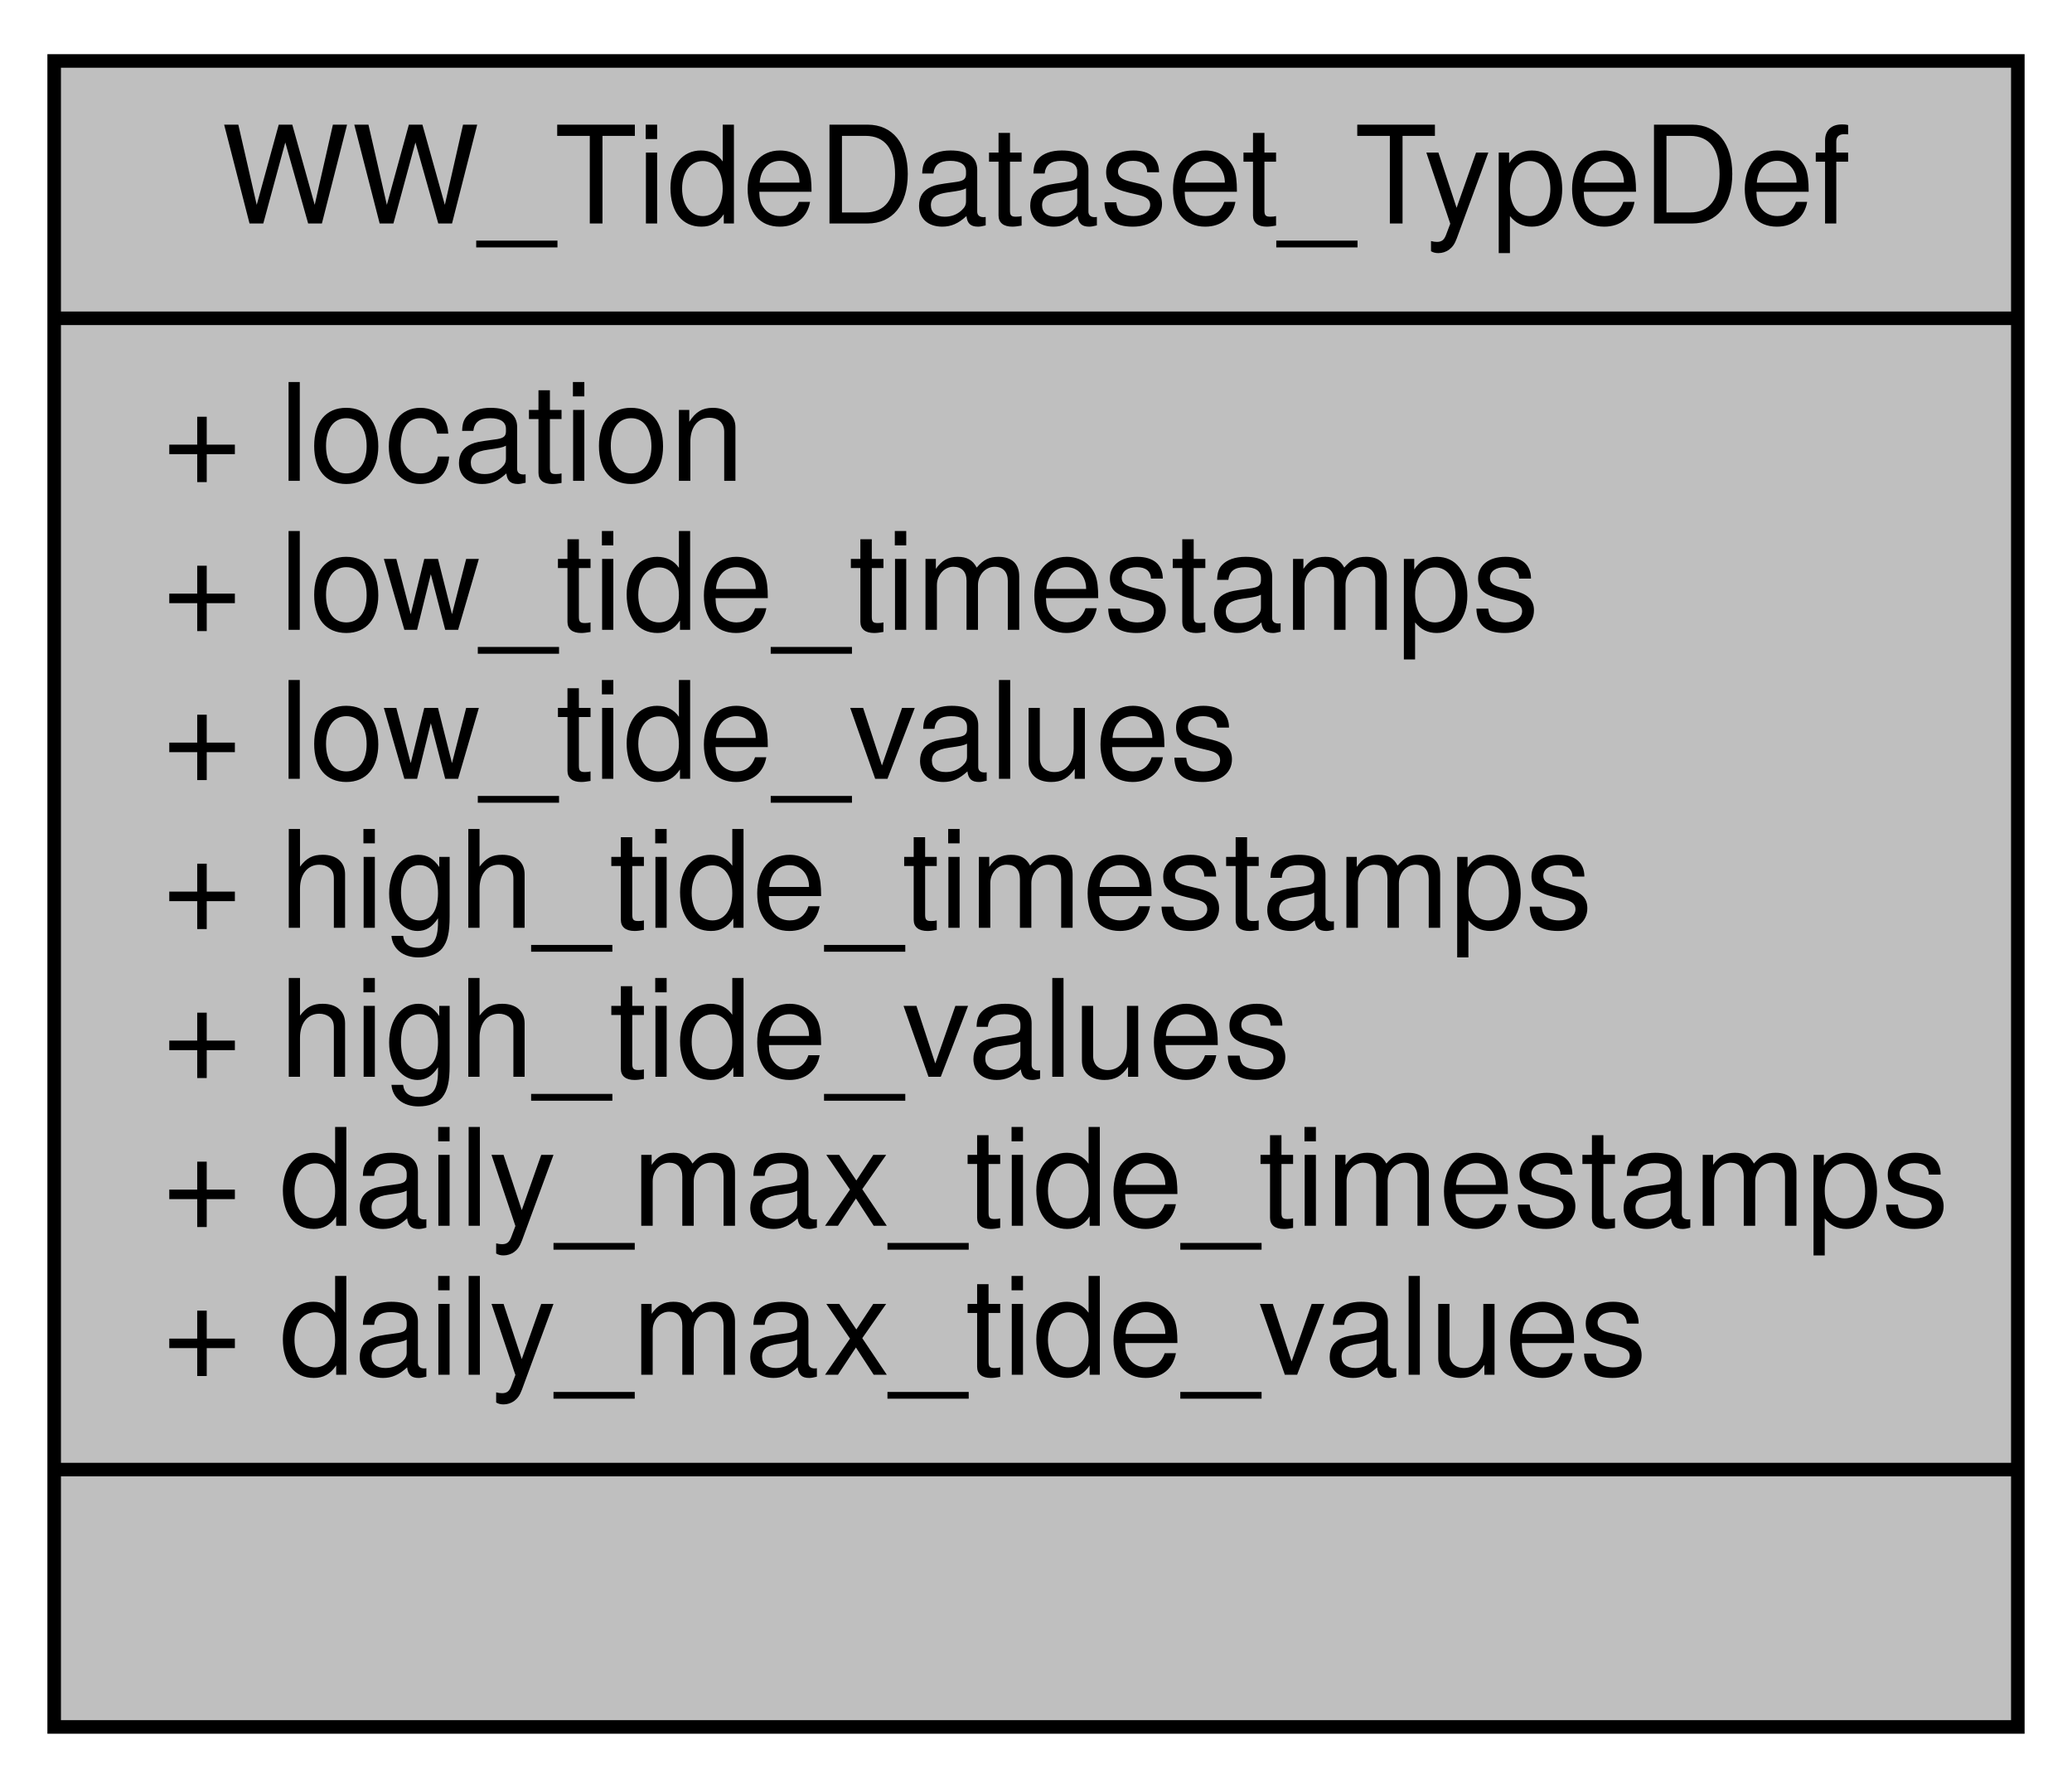
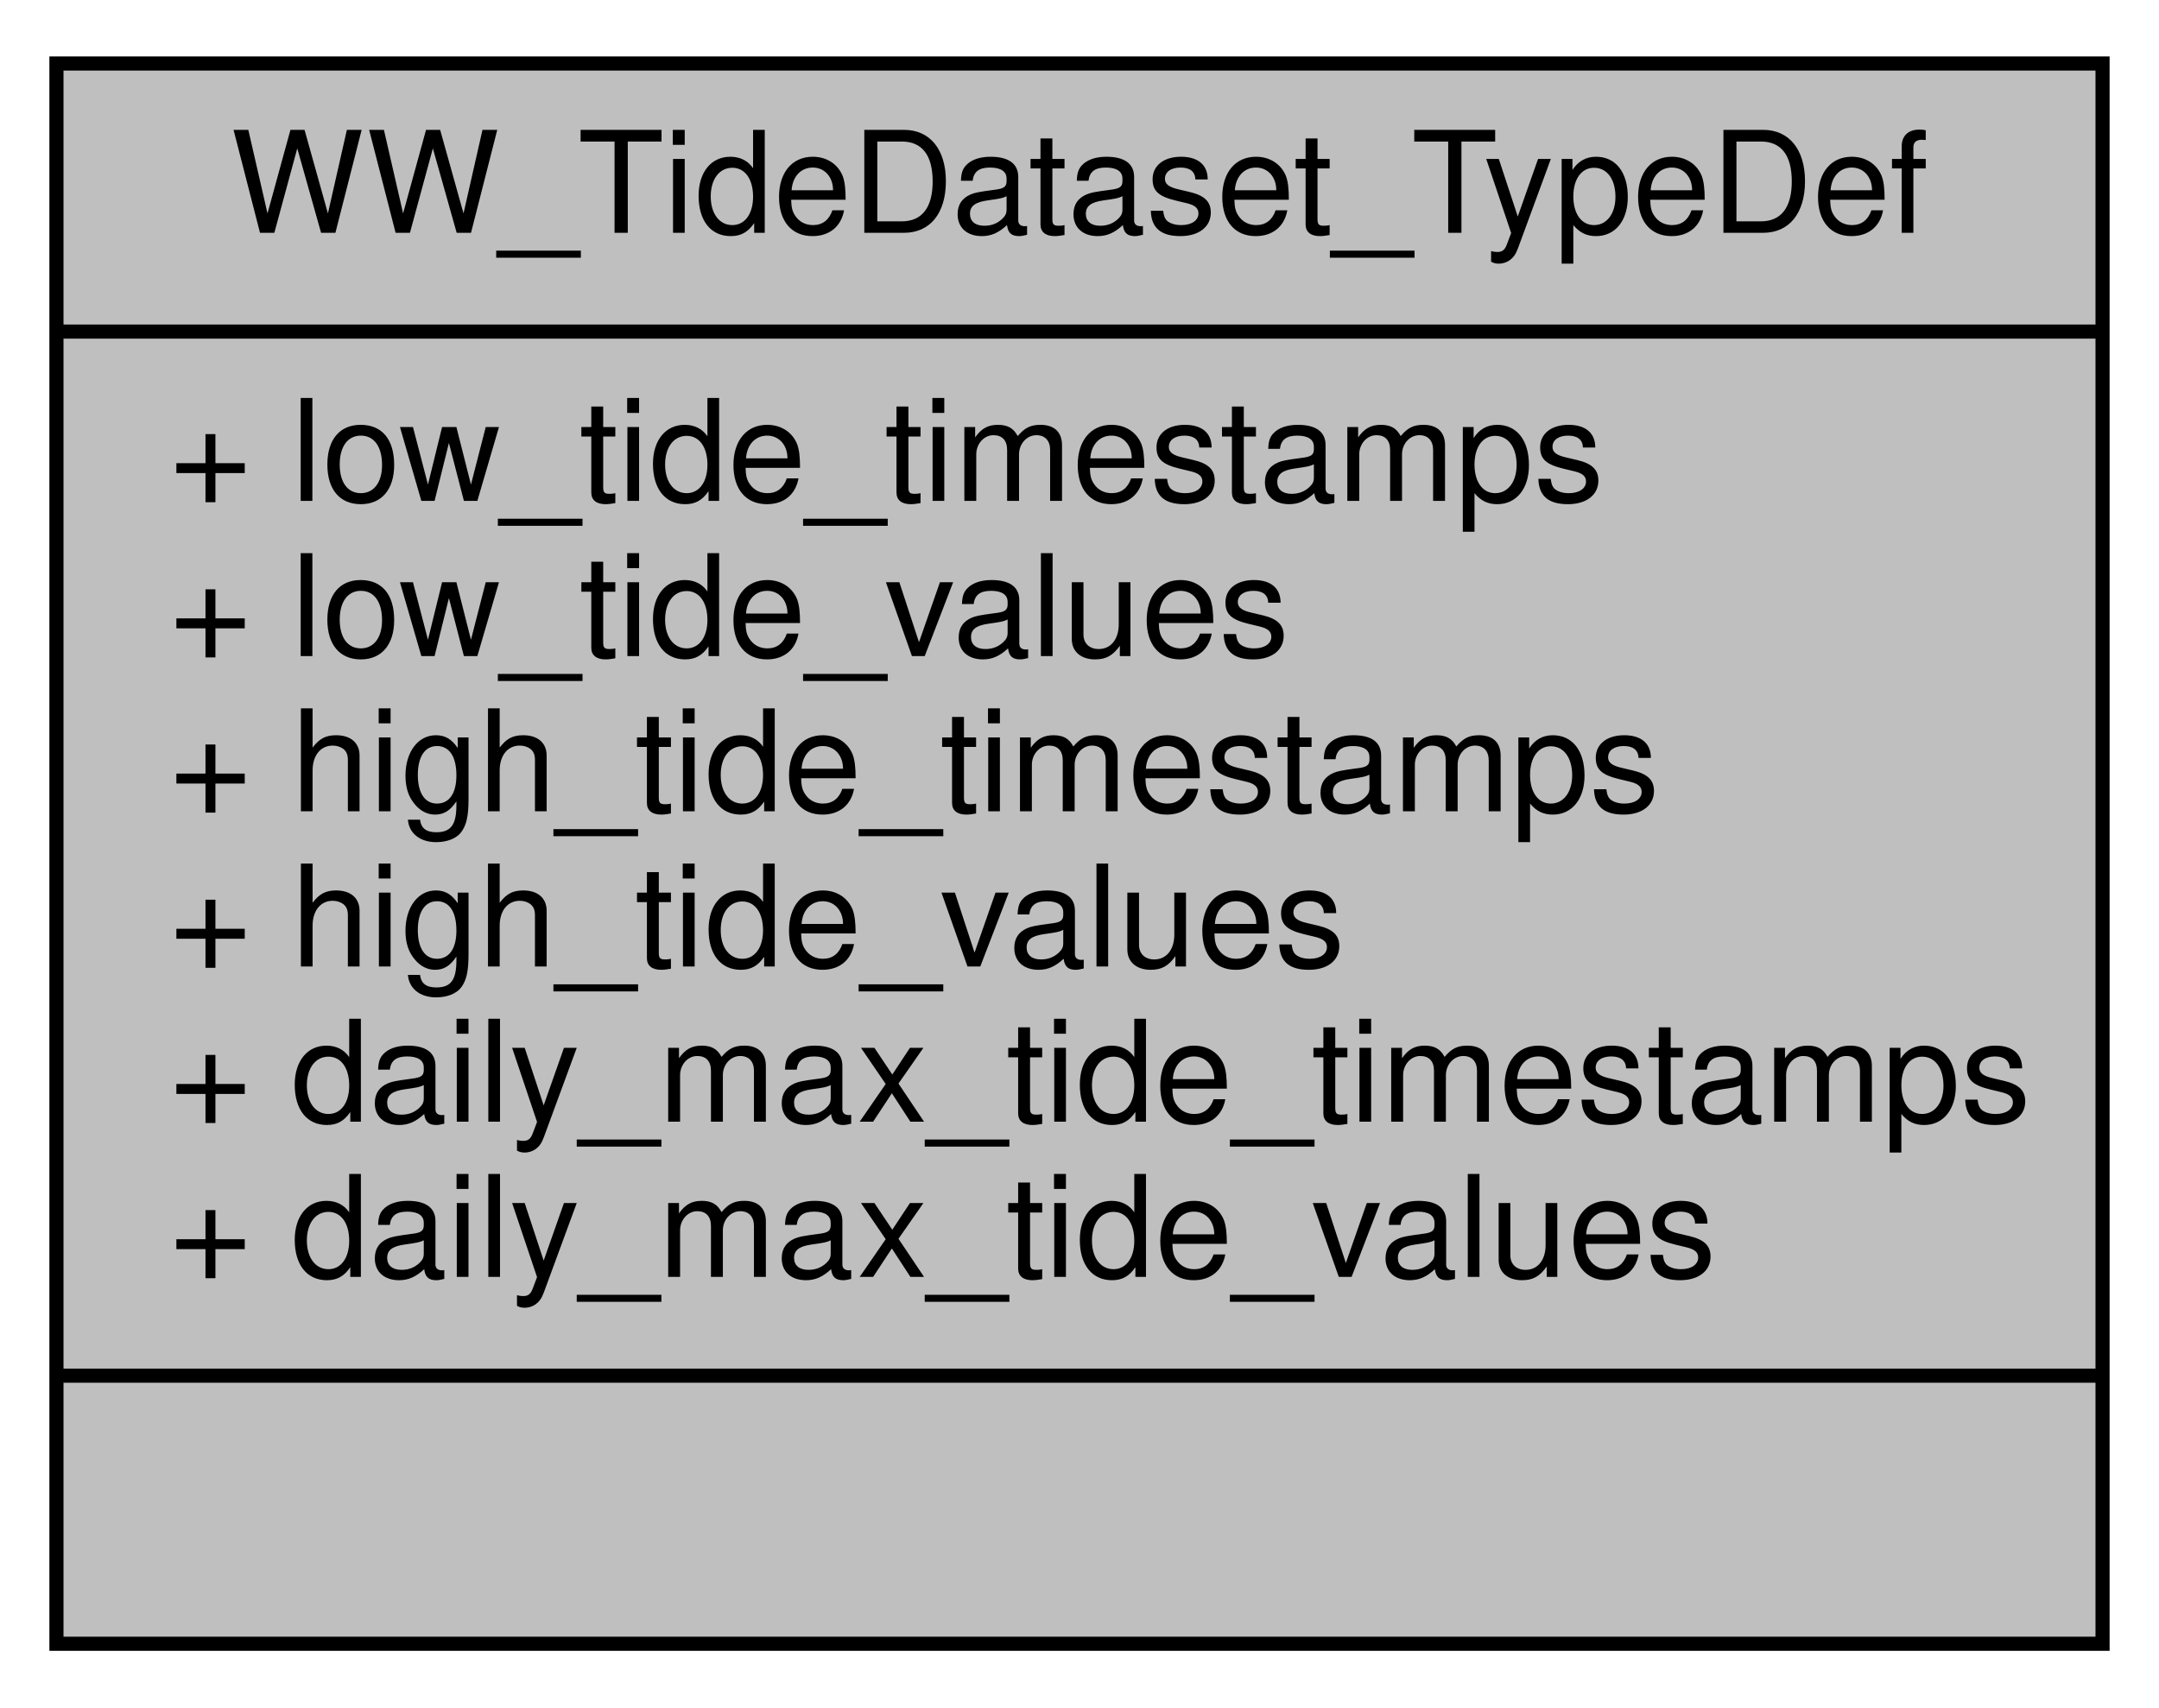
- <svg xmlns="http://www.w3.org/2000/svg" xmlns:xlink="http://www.w3.org/1999/xlink" width="153pt" height="132pt" viewBox="0.00 0.00 153.00 132.00">
-   <g id="graph0" class="graph" transform="scale(1 1) rotate(0) translate(4 128)">
+ <svg xmlns="http://www.w3.org/2000/svg" xmlns:xlink="http://www.w3.org/1999/xlink" width="153pt" height="121pt" viewBox="0.00 0.00 153.00 121.00">
+   <g id="graph0" class="graph" transform="scale(1 1) rotate(0) translate(4 117)">
    <g id="node1" class="node">
      <g id="a_node1">
        <a xlink:title="Tide data from Willy Weather request.">
-           <polygon fill="#bfbfbf" stroke="black" points="0,-0.5 0,-123.5 145,-123.5 145,-0.5 0,-0.5" />
-           <text text-anchor="middle" x="72.5" y="-111.5" font-family="Helvetica,sans-Serif" font-size="10.00">WW_TideDataset_TypeDef</text>
-           <polyline fill="none" stroke="black" points="0,-104.5 145,-104.5 " />
-           <text text-anchor="start" x="8" y="-92.5" font-family="Helvetica,sans-Serif" font-size="10.00">+ location</text>
+           <polygon fill="#bfbfbf" stroke="black" points="0,-0.5 0,-112.5 145,-112.5 145,-0.5 0,-0.5" />
+           <text text-anchor="middle" x="72.5" y="-100.5" font-family="Helvetica,sans-Serif" font-size="10.00">WW_TideDataset_TypeDef</text>
+           <polyline fill="none" stroke="black" points="0,-93.5 145,-93.5 " />
          <text text-anchor="start" x="8" y="-81.5" font-family="Helvetica,sans-Serif" font-size="10.00">+ low_tide_timestamps</text>
          <text text-anchor="start" x="8" y="-70.5" font-family="Helvetica,sans-Serif" font-size="10.00">+ low_tide_values</text>
          <text text-anchor="start" x="8" y="-59.5" font-family="Helvetica,sans-Serif" font-size="10.00">+ high_tide_timestamps</text>
          <text text-anchor="start" x="8" y="-48.5" font-family="Helvetica,sans-Serif" font-size="10.00">+ high_tide_values</text>
          <text text-anchor="start" x="8" y="-37.5" font-family="Helvetica,sans-Serif" font-size="10.00">+ daily_max_tide_timestamps</text>
          <text text-anchor="start" x="8" y="-26.5" font-family="Helvetica,sans-Serif" font-size="10.00">+ daily_max_tide_values</text>
          <polyline fill="none" stroke="black" points="0,-19.5 145,-19.5 " />
          <text text-anchor="middle" x="72.5" y="-7.5" font-family="Helvetica,sans-Serif" font-size="10.00"> </text>
        </a>
      </g>
    </g>
  </g>
</svg>
